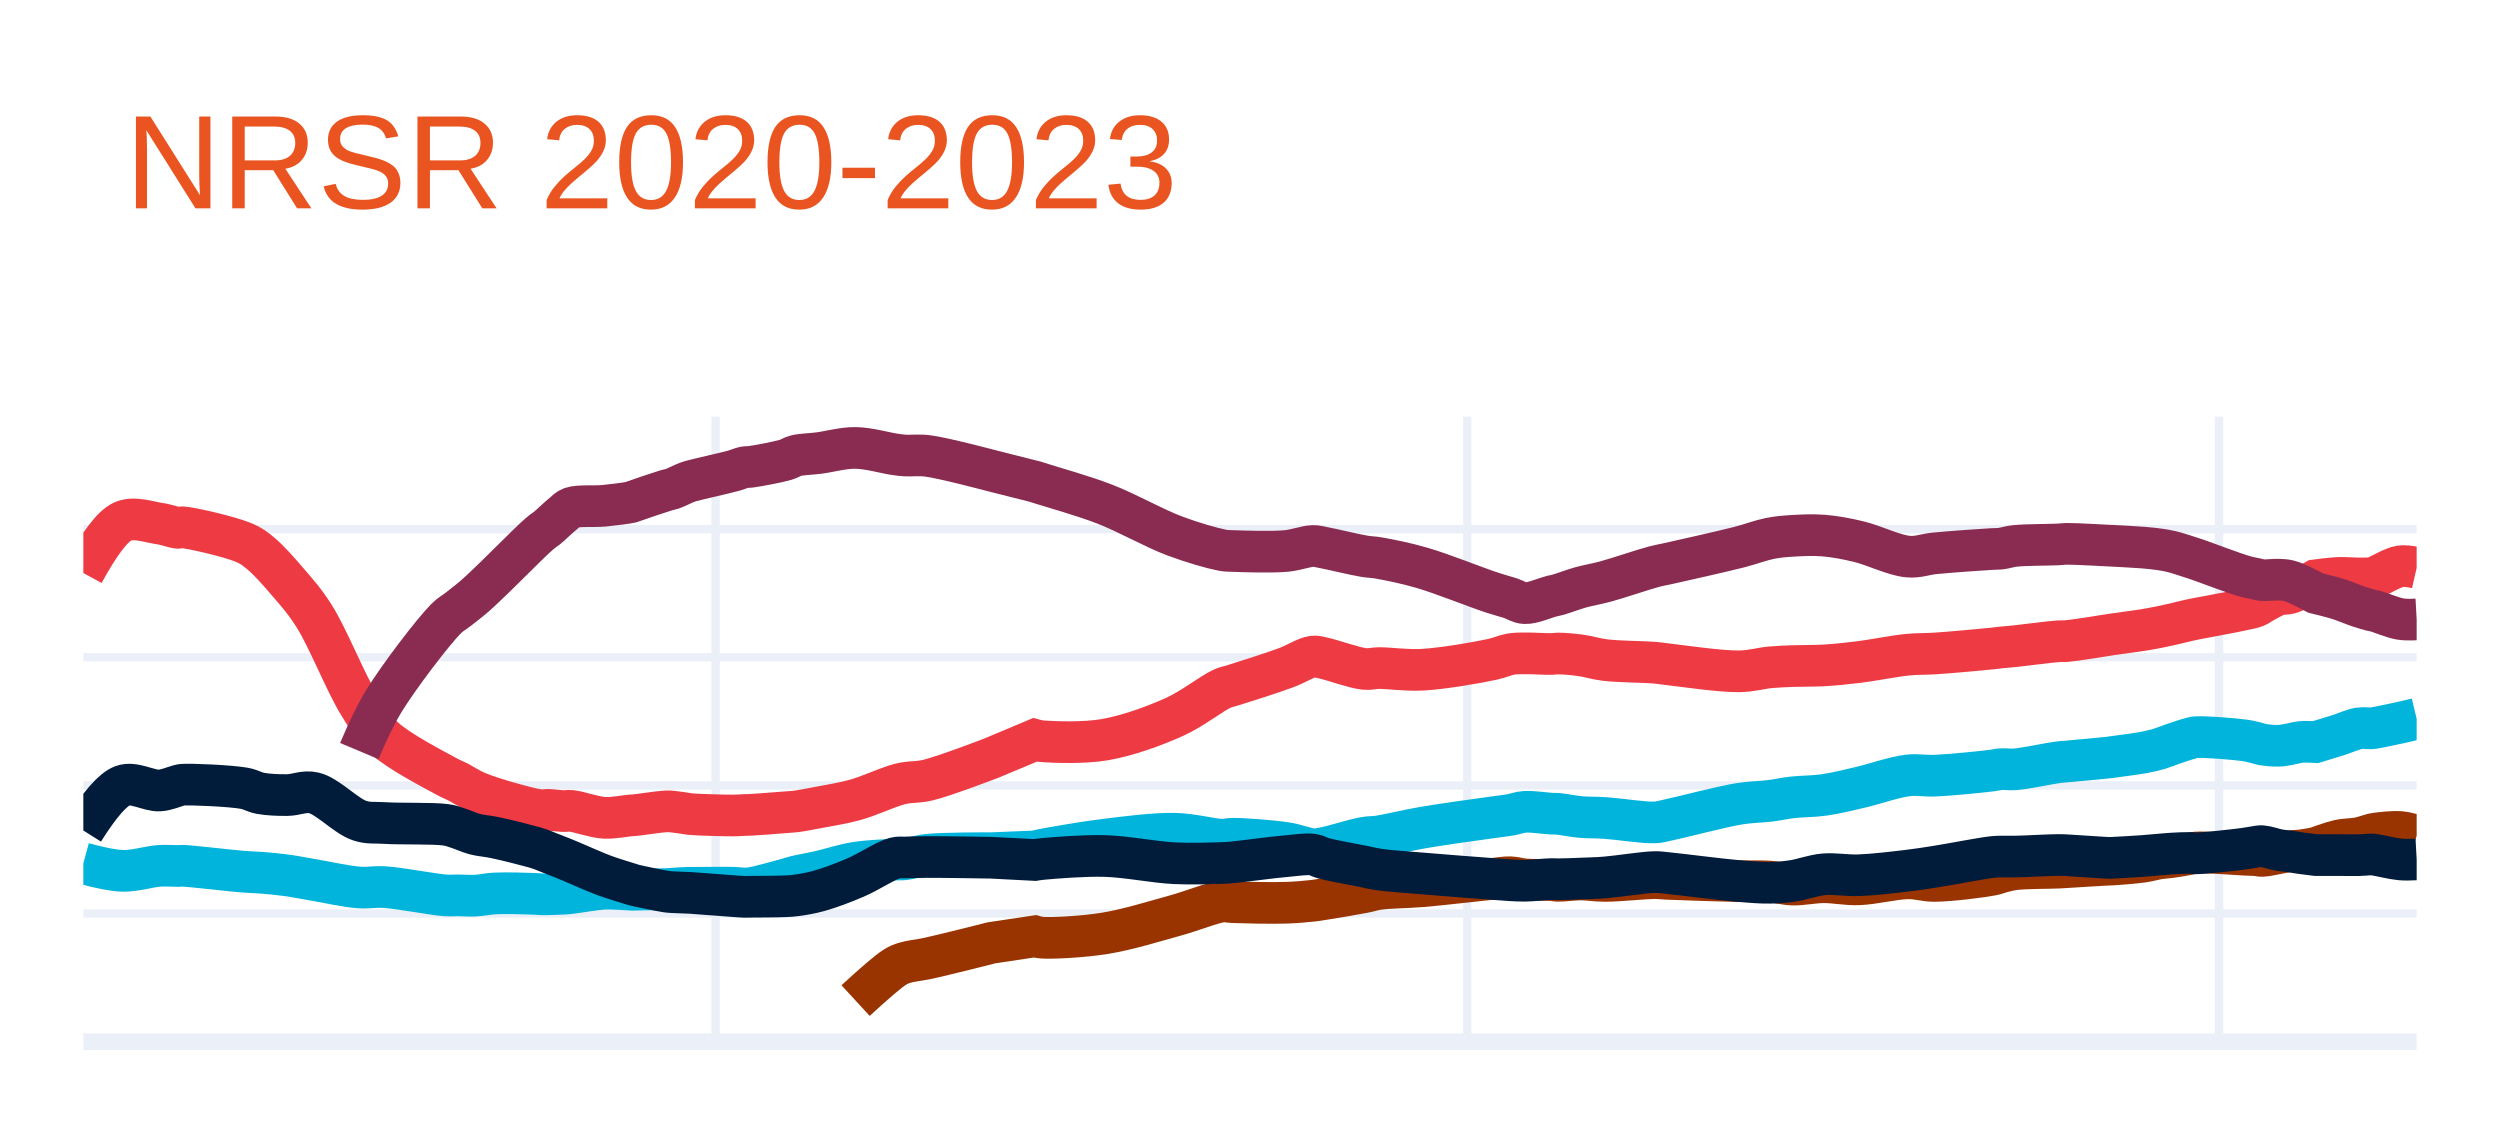
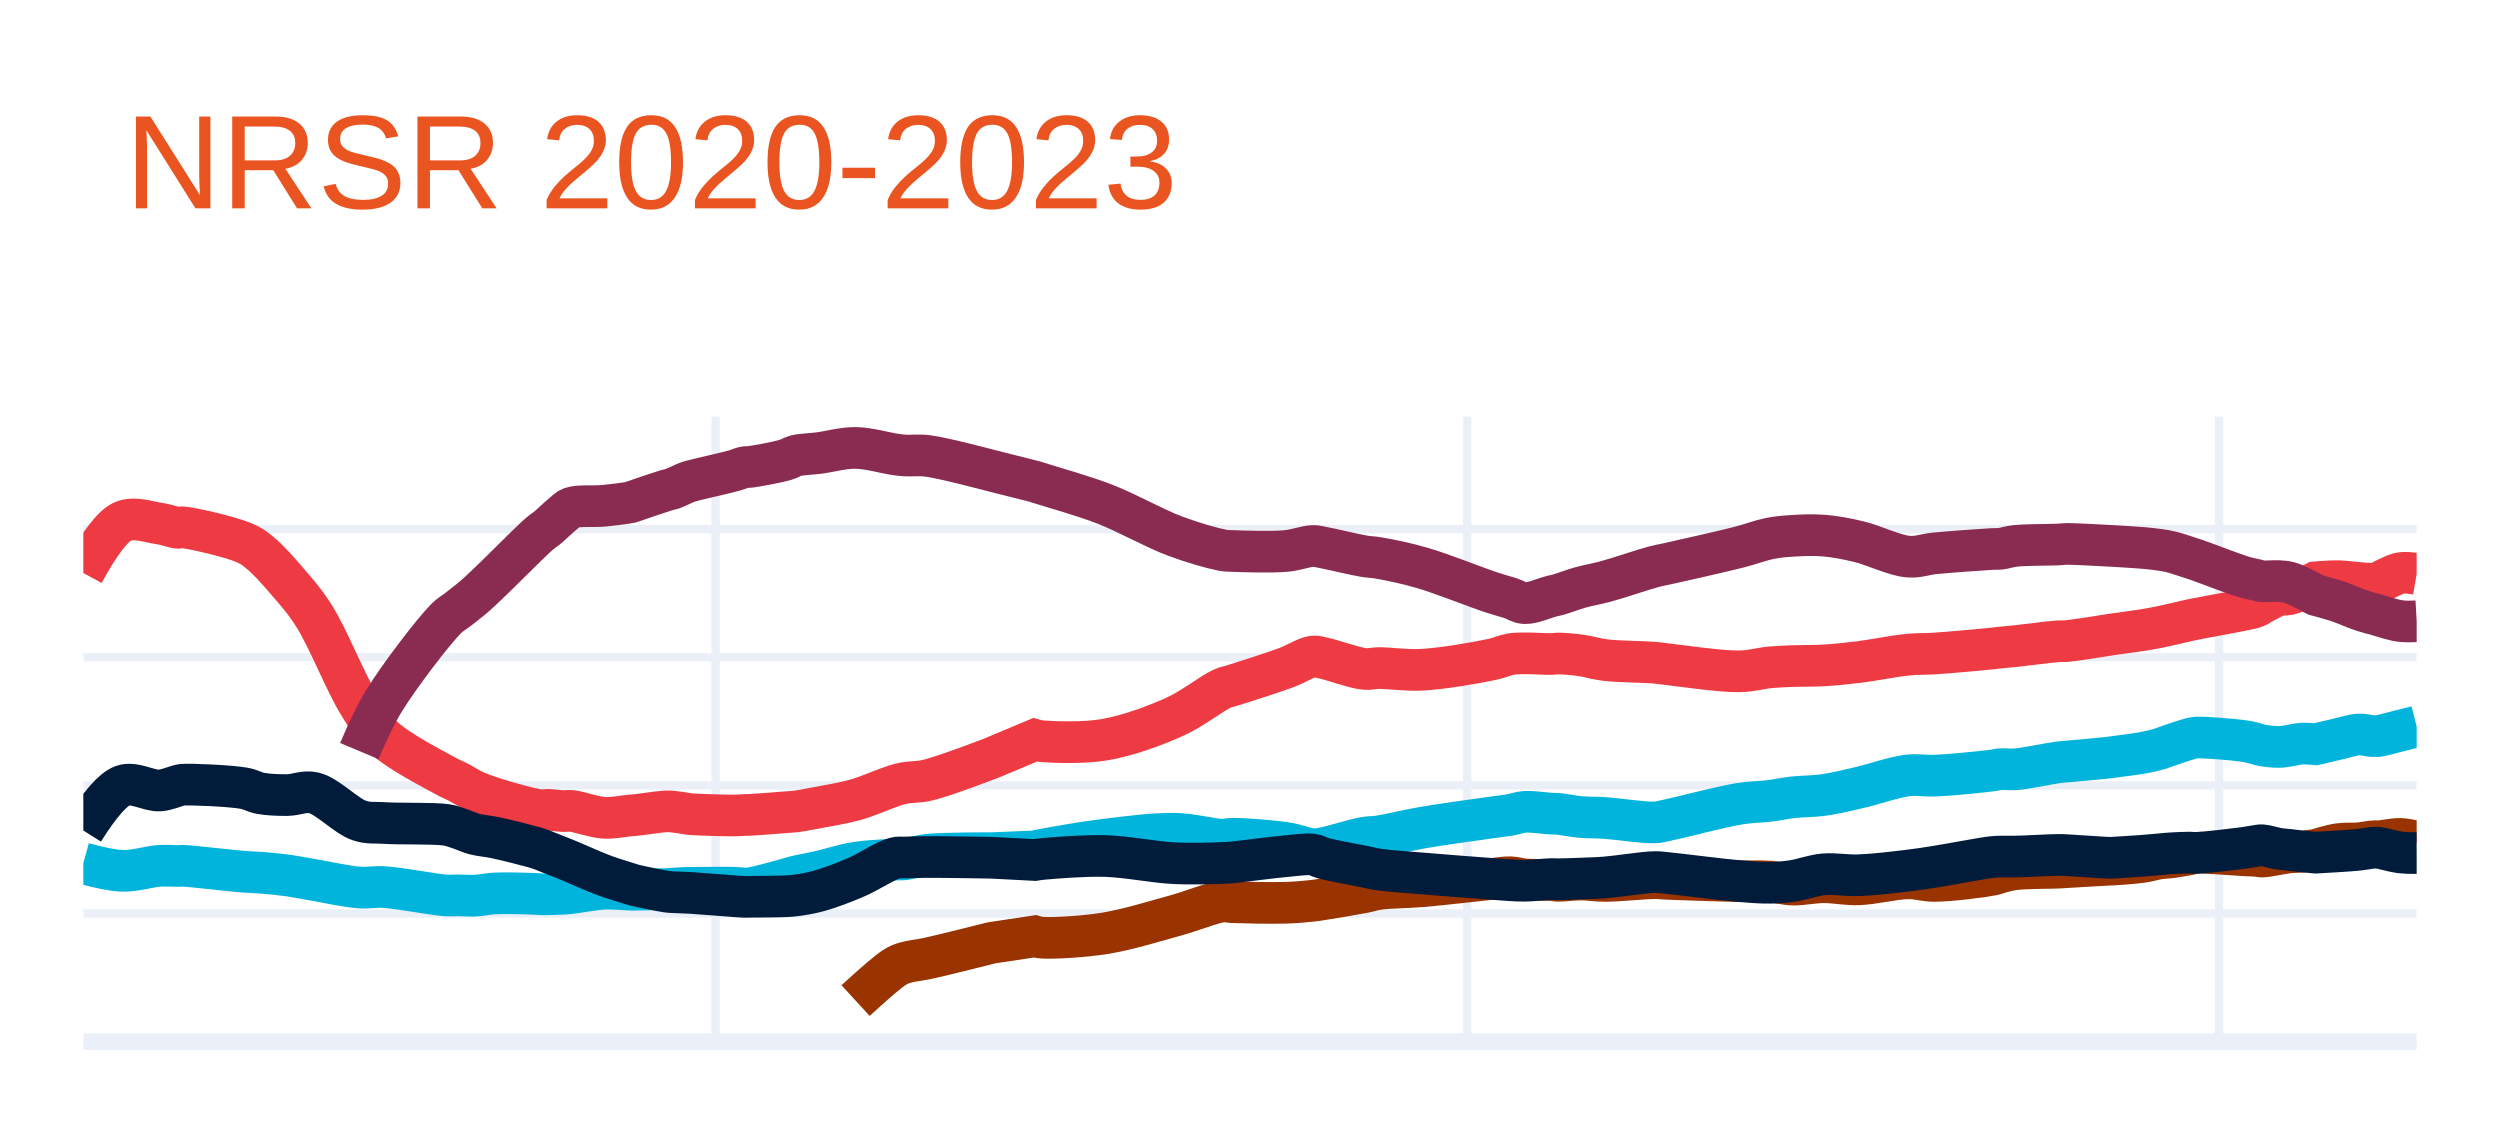
<svg xmlns="http://www.w3.org/2000/svg" class="main-svg" width="300" height="135" style="" viewBox="0 0 300 135">
  <rect x="0" y="0" width="300" height="135" style="fill: rgb(255, 255, 255); fill-opacity: 1;" />
-   <defs id="defs-43dea7">
+   <defs id="defs-57168c">
    <g class="clips">
-       <clipPath id="clip43dea7xyplot" class="plotclip">
+       <clipPath id="clip57168cxyplot" class="plotclip">
        <rect width="280" height="75" />
      </clipPath>
-       <clipPath class="axesclip" id="clip43dea7x">
+       <clipPath class="axesclip" id="clip57168cx">
        <rect x="10" y="0" width="280" height="135" />
      </clipPath>
-       <clipPath class="axesclip" id="clip43dea7y">
+       <clipPath class="axesclip" id="clip57168cy">
        <rect x="0" y="50" width="300" height="75" />
      </clipPath>
-       <clipPath class="axesclip" id="clip43dea7xy">
+       <clipPath class="axesclip" id="clip57168cxy">
        <rect x="10" y="50" width="280" height="75" />
      </clipPath>
    </g>
    <g class="gradients" />
    <g class="patterns" />
  </defs>
  <g class="bglayer" />
  <g class="layer-below">
    <g class="imagelayer" />
    <g class="shapelayer" />
  </g>
  <g class="cartesianlayer">
    <g class="subplot xy">
      <g class="layer-subplot">
        <g class="shapelayer" />
        <g class="imagelayer" />
      </g>
      <g class="gridlayer">
        <g class="x">
          <path class="xgrid crisp" transform="translate(85.87,0)" d="M0,50v75" style="stroke: rgb(235, 240, 248); stroke-opacity: 1; stroke-width: 1px;" />
          <path class="xgrid crisp" transform="translate(176.07,0)" d="M0,50v75" style="stroke: rgb(235, 240, 248); stroke-opacity: 1; stroke-width: 1px;" />
          <path class="xgrid crisp" transform="translate(266.28,0)" d="M0,50v75" style="stroke: rgb(235, 240, 248); stroke-opacity: 1; stroke-width: 1px;" />
        </g>
        <g class="y">
          <path class="ygrid crisp" transform="translate(0,109.62)" d="M10,0h280" style="stroke: rgb(235, 240, 248); stroke-opacity: 1; stroke-width: 1px;" />
          <path class="ygrid crisp" transform="translate(0,94.25)" d="M10,0h280" style="stroke: rgb(235, 240, 248); stroke-opacity: 1; stroke-width: 1px;" />
          <path class="ygrid crisp" transform="translate(0,78.87)" d="M10,0h280" style="stroke: rgb(235, 240, 248); stroke-opacity: 1; stroke-width: 1px;" />
          <path class="ygrid crisp" transform="translate(0,63.5)" d="M10,0h280" style="stroke: rgb(235, 240, 248); stroke-opacity: 1; stroke-width: 1px;" />
        </g>
      </g>
      <g class="zerolinelayer">
        <path class="yzl zl crisp" transform="translate(0,125)" d="M10,0h280" style="stroke: rgb(235, 240, 248); stroke-opacity: 1; stroke-width: 2px;" />
      </g>
      <path class="xlines-below" />
      <path class="ylines-below" />
      <g class="overlines-below" />
      <g class="xaxislayer-below" />
      <g class="yaxislayer-below" />
      <g class="overaxes-below" />
-       <g class="plot" transform="translate(10,50)" clip-path="url(#clip43dea7xyplot)">
+       <g class="plot" transform="translate(10,50)" clip-path="url(#clip57168cxyplot)">
        <g class="scatterlayer mlayer">
-           <g class="trace scatter tracedec90c" style="stroke-miterlimit: 2; opacity: 1;">
+           <g class="trace scatter trace7a94ce" style="stroke-miterlimit: 2; opacity: 1;">
            <g class="fills" />
            <g class="errorbars" />
            <g class="lines">
-               <path class="js-line" d="M0,18.76Q2.91,13.42 4.7,12.59C6.05,11.96 7.92,12.66 9.14,12.83C10.02,12.95 10.89,13.32 11.37,13.34C11.59,13.35 11.6,13.26 11.86,13.27C12.87,13.32 17.63,14.41 19.28,15.12C20.19,15.51 20.55,15.8 21.25,16.38C22.24,17.19 23.43,18.55 24.47,19.76C25.57,21.04 26.56,22.13 27.68,23.9C29.38,26.58 31.47,31.95 33.12,34.59C34.18,36.29 34.72,37.29 36.08,38.54C37.89,40.2 41.96,42.28 43.5,43.13C44.17,43.5 44.45,43.58 44.98,43.85C45.59,44.17 46.24,44.61 46.95,44.93C47.72,45.28 48.46,45.53 49.43,45.84C50.74,46.26 53.13,46.92 54.12,47.11C54.57,47.2 54.84,47.23 55.11,47.23C55.3,47.23 55.38,47.18 55.6,47.18C56.04,47.17 57.03,47.31 57.58,47.33C57.97,47.34 58.13,47.27 58.57,47.31C59.45,47.39 61.27,48.07 62.52,48.14C63.64,48.2 65.28,47.86 65.74,47.84C65.87,47.83 65.85,47.85 65.98,47.84C66.5,47.81 69.14,47.39 69.94,47.36C70.28,47.35 70.38,47.36 70.68,47.39C71.14,47.43 72.01,47.57 72.41,47.63C72.62,47.66 72.65,47.68 72.9,47.7C73.71,47.77 76.95,47.87 78.09,47.86C78.65,47.86 78.97,47.81 79.33,47.8C79.61,47.79 79.72,47.8 80.07,47.78C80.9,47.74 83.28,47.55 84.27,47.47C84.81,47.43 85.02,47.43 85.51,47.37C86.24,47.28 87.21,47.08 88.23,46.89C89.53,46.64 91.18,46.39 92.67,45.97C94.23,45.53 96.3,44.59 97.37,44.26C97.91,44.09 98.11,44.04 98.61,43.95C99.34,43.82 100.2,43.88 101.32,43.62C103.24,43.18 108.98,40.97 108.98,40.97C108.98,40.97 108.98,40.97 108.98,40.97C108.98,40.97 114.17,38.79 114.17,38.79C114.17,38.79 114.17,38.79 114.17,38.79C114.17,38.79 114.67,38.93 115.16,38.96C116.48,39.05 120.06,39.2 122.58,38.76C125.33,38.28 128.51,37.13 130.98,36.01C133.12,35.04 135.43,33.19 136.66,32.64C137.2,32.4 137.33,32.43 137.9,32.25C139.21,31.83 142.56,30.79 144.32,30.13C145.59,29.66 146.71,28.9 147.54,28.79C148.04,28.73 148.23,28.85 148.77,28.96C149.87,29.18 152.49,30.15 153.72,30.27C154.44,30.34 154.72,30.18 155.45,30.17C156.72,30.16 158.71,30.47 160.64,30.37C163.11,30.24 167.15,29.54 169.04,29.13C170.03,28.92 170.56,28.62 171.26,28.5C171.87,28.4 172.32,28.41 172.99,28.4C173.9,28.39 175.5,28.5 176.2,28.48C176.54,28.47 176.62,28.42 176.95,28.42C177.57,28.42 178.74,28.51 179.66,28.64C180.63,28.77 181.46,29.07 182.63,29.21C184.26,29.41 187.24,29.41 188.56,29.52C189.22,29.58 189.34,29.62 190.04,29.7C191.73,29.89 196.41,30.59 198.69,30.56C200.19,30.54 201.26,30.19 202.4,30.08C203.38,29.99 204.14,29.97 205.12,29.93C206.26,29.89 207.56,29.92 208.83,29.85C210.19,29.77 211.51,29.64 213.03,29.45C214.84,29.23 217.28,28.72 218.96,28.56C220.19,28.44 220.9,28.5 222.17,28.42C224.04,28.3 227.82,27.95 229.09,27.82C229.57,27.77 229.7,27.74 230.08,27.7C230.58,27.65 231.08,27.62 231.81,27.54C233.08,27.41 235.95,27.02 237,26.95C237.46,26.92 237.53,26.97 237.99,26.93C239.04,26.84 242.57,26.27 243.18,26.17C243.31,26.15 243.29,26.15 243.42,26.13C243.92,26.05 246.09,25.78 247.13,25.61C247.89,25.49 248.5,25.37 249.11,25.25C249.64,25.14 250.05,25.05 250.59,24.93C251.26,24.78 252.28,24.52 252.82,24.4C253.13,24.33 253.2,24.32 253.56,24.25C254.56,24.05 257.96,23.44 259.24,23.15C259.9,23 260.32,22.94 260.72,22.77C261.02,22.65 261.16,22.5 261.47,22.33C261.97,22.06 262.84,21.53 263.44,21.35C263.89,21.22 264.26,21.31 264.68,21.2C265.16,21.07 265.65,20.83 266.16,20.59C266.72,20.32 267.89,19.63 267.89,19.63C267.89,19.63 267.89,19.63 267.89,19.63C267.89,19.63 269.72,19.38 270.61,19.35C271.45,19.32 272.36,19.41 273.08,19.41C273.64,19.41 274.2,19.42 274.56,19.37C274.77,19.34 274.83,19.31 275.06,19.23C275.64,19.03 277.12,18.1 278.02,17.96Q278.73,17.85 280,18.14" style="vector-effect: non-scaling-stroke; fill: none; stroke: rgb(238, 58, 67); stroke-opacity: 1; stroke-width: 5px; opacity: 1;" />
+               <path class="js-line" d="M0,18.76Q2.91,13.42 4.7,12.59C6.05,11.96 7.92,12.66 9.14,12.83C10.02,12.95 10.89,13.32 11.37,13.34C11.59,13.35 11.6,13.26 11.86,13.27C12.87,13.32 17.63,14.41 19.28,15.12C20.19,15.51 20.55,15.8 21.25,16.38C22.24,17.19 23.43,18.55 24.47,19.76C25.57,21.04 26.56,22.13 27.68,23.9C29.38,26.58 31.47,31.95 33.12,34.59C34.18,36.29 34.72,37.29 36.08,38.54C37.89,40.2 41.96,42.28 43.5,43.13C44.17,43.5 44.45,43.58 44.98,43.85C45.59,44.17 46.24,44.61 46.95,44.93C47.72,45.28 48.46,45.53 49.43,45.84C50.74,46.26 53.13,46.92 54.12,47.11C54.57,47.2 54.84,47.23 55.11,47.23C55.3,47.23 55.38,47.18 55.6,47.18C56.04,47.17 57.03,47.31 57.58,47.33C57.97,47.34 58.13,47.27 58.57,47.31C59.45,47.39 61.27,48.07 62.52,48.14C63.64,48.2 65.28,47.86 65.74,47.84C65.87,47.83 65.85,47.85 65.98,47.84C66.5,47.81 69.14,47.39 69.94,47.36C70.28,47.35 70.38,47.36 70.68,47.39C71.14,47.43 72.01,47.57 72.41,47.63C72.62,47.66 72.65,47.68 72.9,47.7C73.71,47.77 76.95,47.87 78.09,47.86C78.65,47.86 78.97,47.81 79.33,47.8C79.61,47.79 79.72,47.8 80.07,47.78C80.9,47.74 83.28,47.55 84.27,47.47C84.81,47.43 85.02,47.43 85.51,47.37C86.24,47.28 87.21,47.08 88.23,46.89C89.53,46.64 91.18,46.39 92.67,45.97C94.23,45.53 96.3,44.59 97.37,44.26C97.91,44.09 98.11,44.04 98.61,43.95C99.34,43.82 100.2,43.88 101.32,43.62C103.24,43.18 108.98,40.97 108.98,40.97C108.98,40.97 108.98,40.97 108.98,40.97C108.98,40.97 114.17,38.79 114.17,38.79C114.17,38.79 114.17,38.79 114.17,38.79C114.17,38.79 114.67,38.93 115.16,38.96C116.48,39.05 120.06,39.2 122.58,38.76C125.33,38.28 128.51,37.13 130.98,36.01C133.12,35.04 135.43,33.19 136.66,32.64C137.2,32.4 137.33,32.43 137.9,32.25C139.21,31.83 142.56,30.79 144.32,30.13C145.59,29.66 146.71,28.9 147.54,28.79C148.04,28.73 148.23,28.85 148.77,28.96C149.87,29.18 152.49,30.15 153.72,30.27C154.44,30.34 154.72,30.18 155.45,30.17C156.72,30.16 158.71,30.47 160.64,30.37C163.11,30.24 167.15,29.54 169.04,29.13C170.03,28.92 170.56,28.62 171.26,28.5C171.87,28.4 172.32,28.41 172.99,28.4C173.9,28.39 175.5,28.5 176.2,28.48C176.54,28.47 176.62,28.42 176.95,28.42C177.57,28.42 178.74,28.51 179.66,28.64C180.63,28.77 181.46,29.07 182.63,29.21C184.26,29.41 187.24,29.41 188.56,29.52C189.22,29.58 189.34,29.62 190.04,29.7C191.73,29.89 196.41,30.59 198.69,30.56C200.19,30.54 201.26,30.19 202.4,30.08C203.38,29.99 204.14,29.97 205.12,29.93C206.26,29.89 207.56,29.92 208.83,29.85C210.19,29.77 211.51,29.64 213.03,29.45C214.84,29.23 217.28,28.72 218.96,28.56C220.19,28.44 220.9,28.5 222.17,28.42C224.04,28.3 227.82,27.95 229.09,27.82C229.57,27.77 229.7,27.74 230.08,27.7C230.58,27.65 231.08,27.62 231.81,27.54C233.08,27.41 235.95,27.02 237,26.95C237.46,26.92 237.53,26.97 237.99,26.93C239.04,26.84 242.57,26.27 243.18,26.17C243.31,26.15 243.29,26.15 243.42,26.13C243.92,26.05 246.09,25.78 247.13,25.61C247.89,25.49 248.5,25.37 249.11,25.25C249.64,25.14 250.05,25.05 250.59,24.93C251.26,24.78 252.28,24.53 252.82,24.41C253.13,24.34 253.2,24.33 253.56,24.26C254.56,24.06 257.96,23.46 259.24,23.18C259.9,23.04 260.32,22.97 260.72,22.81C261.02,22.69 261.16,22.54 261.47,22.38C261.97,22.12 262.85,21.61 263.44,21.44C263.89,21.31 264.26,21.41 264.68,21.31C265.16,21.2 265.65,20.97 266.16,20.75C266.72,20.5 267.89,19.87 267.89,19.87C267.89,19.87 267.89,19.87 267.89,19.87C267.89,19.87 269.73,19.72 270.61,19.74C271.45,19.76 272.36,19.91 273.08,19.96C273.64,20 274.2,20.06 274.56,20.05C274.77,20.04 274.92,20.01 275.06,19.99C275.15,19.98 275.18,19.99 275.3,19.95C275.72,19.83 277.17,18.94 278.02,18.78Q278.72,18.65 280,18.87" style="vector-effect: non-scaling-stroke; fill: none; stroke: rgb(238, 58, 67); stroke-opacity: 1; stroke-width: 5px; opacity: 1;" />
            </g>
            <g class="points" />
            <g class="text" />
          </g>
-           <g class="trace scatter trace32f97a" style="stroke-miterlimit: 2; opacity: 1;">
+           <g class="trace scatter trace6e562c" style="stroke-miterlimit: 2; opacity: 1;">
            <g class="fills" />
            <g class="errorbars" />
            <g class="lines">
-               <path class="js-line" d="M33.12,40.13Q34.74,36.28 36.08,34.1C37.9,31.14 41.9,25.9 43.5,24.27C44.13,23.64 44.45,23.54 44.98,23.12C45.59,22.64 46.27,22.13 46.95,21.54C47.74,20.85 48.48,20.12 49.43,19.21C50.75,17.94 53.13,15.53 54.12,14.61C54.56,14.2 54.83,13.97 55.11,13.75C55.3,13.6 55.39,13.57 55.6,13.4C56.05,13.04 57.02,12.09 57.58,11.64C57.96,11.34 58.1,11.1 58.57,10.93C59.42,10.63 61.27,10.81 62.52,10.69C63.65,10.58 65.28,10.37 65.74,10.26C65.87,10.23 65.85,10.22 65.98,10.17C66.5,9.98 69.14,9.08 69.94,8.84C70.28,8.74 70.39,8.75 70.68,8.65C71.14,8.49 72.01,8.04 72.41,7.89C72.62,7.81 72.65,7.8 72.9,7.73C73.71,7.5 76.96,6.79 78.09,6.47C78.65,6.31 78.97,6.14 79.33,6.07C79.6,6.02 79.72,6.07 80.07,6.02C80.9,5.91 83.29,5.47 84.27,5.18C84.82,5.02 85.01,4.81 85.51,4.68C86.23,4.5 87.21,4.5 88.23,4.37C89.53,4.21 91.17,3.73 92.67,3.75C94.22,3.77 96.31,4.37 97.37,4.52C97.91,4.6 98.12,4.63 98.61,4.66C99.34,4.71 100.2,4.57 101.32,4.71C103.23,4.95 108.98,6.48 108.98,6.48C108.98,6.48 108.98,6.48 108.98,6.48C108.98,6.48 114.17,7.79 114.17,7.79C114.17,7.79 114.17,7.79 114.17,7.79C114.17,7.79 114.68,7.95 115.16,8.1C116.48,8.52 120.06,9.52 122.58,10.5C125.32,11.56 128.42,13.36 130.98,14.32C133.03,15.09 135.45,15.79 136.66,16.02C137.22,16.12 137.33,16.1 137.9,16.12C139.21,16.17 142.55,16.28 144.32,16.12C145.58,16 146.72,15.54 147.54,15.52C148.05,15.51 148.22,15.6 148.77,15.7C149.87,15.9 152.49,16.55 153.72,16.75C154.44,16.87 154.72,16.83 155.45,16.96C156.72,17.18 158.72,17.58 160.64,18.14C163.12,18.86 167.13,20.49 169.04,21.11C170.01,21.43 170.57,21.56 171.26,21.78C171.87,21.98 172.32,22.35 172.99,22.38C173.89,22.42 175.5,21.71 176.2,21.54C176.54,21.46 176.63,21.46 176.95,21.37C177.58,21.2 178.73,20.75 179.66,20.49C180.62,20.22 181.48,20.1 182.63,19.79C184.27,19.35 187.24,18.32 188.56,17.98C189.21,17.81 189.34,17.82 190.04,17.66C191.73,17.28 196.41,16.24 198.69,15.66C200.19,15.27 201.25,14.84 202.4,14.61C203.37,14.42 204.14,14.36 205.12,14.3C206.26,14.23 207.56,14.17 208.83,14.27C210.19,14.38 211.52,14.63 213.03,14.99C214.85,15.42 217.27,16.64 218.96,16.79C220.18,16.9 220.9,16.53 222.17,16.4C224.04,16.22 227.82,15.95 229.09,15.88C229.57,15.85 229.71,15.88 230.08,15.84C230.58,15.78 231.07,15.59 231.81,15.51C233.07,15.37 235.95,15.39 237,15.33C237.46,15.31 237.53,15.27 237.99,15.26C239.04,15.25 242.57,15.45 243.18,15.48C243.31,15.49 243.29,15.48 243.42,15.49C243.92,15.52 246.09,15.62 247.13,15.71C247.89,15.77 248.5,15.83 249.11,15.92C249.64,16 250.05,16.06 250.59,16.19C251.26,16.35 252.28,16.7 252.82,16.87C253.13,16.97 253.2,16.99 253.56,17.11C254.57,17.45 257.95,18.75 259.24,19.12C259.89,19.31 260.31,19.37 260.72,19.46C261.01,19.52 261.16,19.59 261.47,19.62C261.97,19.66 262.86,19.54 263.44,19.56C263.9,19.58 264.26,19.59 264.68,19.7C265.16,19.82 265.65,20.06 266.16,20.29C266.72,20.54 267.89,21.17 267.89,21.17C267.89,21.17 267.89,21.17 267.89,21.17C267.89,21.17 269.73,21.61 270.61,21.89C271.46,22.16 272.36,22.56 273.08,22.8C273.63,22.98 274.2,23.15 274.56,23.24C274.77,23.29 274.83,23.28 275.06,23.34C275.64,23.49 277.12,24.13 278.02,24.28Q278.74,24.4 280,24.33" style="vector-effect: non-scaling-stroke; fill: none; stroke: rgb(138, 44, 81); stroke-opacity: 1; stroke-width: 5px; opacity: 1;" />
+               <path class="js-line" d="M33.12,40.13Q34.74,36.28 36.08,34.1C37.9,31.14 41.9,25.9 43.5,24.27C44.13,23.64 44.45,23.54 44.98,23.12C45.59,22.64 46.27,22.13 46.95,21.54C47.74,20.85 48.48,20.12 49.43,19.21C50.75,17.94 53.13,15.53 54.12,14.61C54.56,14.2 54.83,13.97 55.11,13.75C55.3,13.6 55.39,13.57 55.6,13.4C56.05,13.04 57.02,12.09 57.58,11.64C57.96,11.34 58.1,11.1 58.57,10.93C59.42,10.63 61.27,10.81 62.52,10.69C63.65,10.58 65.28,10.37 65.74,10.26C65.87,10.23 65.85,10.22 65.98,10.17C66.5,9.98 69.14,9.08 69.94,8.84C70.28,8.74 70.39,8.75 70.68,8.65C71.14,8.49 72.01,8.04 72.41,7.89C72.62,7.81 72.65,7.8 72.9,7.73C73.71,7.5 76.96,6.79 78.09,6.47C78.65,6.31 78.97,6.14 79.33,6.07C79.6,6.02 79.72,6.07 80.07,6.02C80.9,5.91 83.29,5.47 84.27,5.18C84.82,5.02 85.01,4.81 85.51,4.68C86.23,4.5 87.21,4.5 88.23,4.37C89.53,4.21 91.17,3.73 92.67,3.75C94.22,3.77 96.31,4.37 97.37,4.52C97.91,4.6 98.12,4.63 98.61,4.66C99.34,4.71 100.2,4.57 101.32,4.71C103.23,4.95 108.98,6.48 108.98,6.48C108.98,6.48 108.98,6.48 108.98,6.48C108.98,6.48 114.17,7.79 114.17,7.79C114.17,7.79 114.17,7.79 114.17,7.79C114.17,7.79 114.68,7.95 115.16,8.1C116.48,8.52 120.06,9.52 122.58,10.5C125.32,11.56 128.42,13.36 130.98,14.32C133.03,15.09 135.45,15.79 136.66,16.02C137.22,16.12 137.33,16.1 137.9,16.12C139.21,16.17 142.55,16.28 144.32,16.12C145.58,16 146.72,15.54 147.54,15.52C148.05,15.51 148.22,15.6 148.77,15.7C149.87,15.9 152.49,16.55 153.72,16.75C154.44,16.87 154.72,16.83 155.45,16.96C156.72,17.18 158.72,17.58 160.64,18.14C163.12,18.86 167.13,20.49 169.04,21.11C170.01,21.43 170.57,21.56 171.26,21.78C171.87,21.98 172.32,22.35 172.99,22.38C173.89,22.42 175.5,21.71 176.2,21.54C176.54,21.46 176.63,21.46 176.95,21.37C177.58,21.2 178.73,20.75 179.66,20.49C180.62,20.22 181.48,20.1 182.63,19.79C184.27,19.35 187.24,18.32 188.56,17.98C189.21,17.81 189.34,17.82 190.04,17.66C191.73,17.28 196.41,16.24 198.69,15.66C200.19,15.27 201.25,14.84 202.4,14.61C203.37,14.42 204.14,14.36 205.12,14.3C206.26,14.23 207.56,14.17 208.83,14.27C210.19,14.38 211.52,14.63 213.03,14.99C214.85,15.42 217.27,16.64 218.96,16.79C220.18,16.9 220.9,16.53 222.17,16.4C224.04,16.22 227.82,15.95 229.09,15.88C229.57,15.85 229.71,15.89 230.08,15.85C230.58,15.79 231.07,15.59 231.81,15.51C233.07,15.37 235.95,15.39 237,15.34C237.46,15.32 237.53,15.28 237.99,15.27C239.04,15.26 242.57,15.47 243.18,15.5C243.31,15.51 243.29,15.5 243.42,15.51C243.92,15.54 246.09,15.66 247.13,15.75C247.89,15.82 248.5,15.88 249.11,15.97C249.64,16.05 250.05,16.11 250.59,16.24C251.26,16.41 252.28,16.77 252.82,16.94C253.13,17.04 253.2,17.06 253.56,17.18C254.57,17.52 257.95,18.85 259.24,19.23C259.89,19.42 260.31,19.48 260.72,19.58C261.01,19.65 261.16,19.72 261.47,19.75C261.97,19.8 262.86,19.7 263.44,19.73C263.9,19.76 264.26,19.78 264.68,19.89C265.16,20.02 265.65,20.26 266.16,20.5C266.72,20.76 267.89,21.4 267.89,21.4C267.89,21.4 267.89,21.4 267.89,21.4C267.89,21.4 269.73,21.89 270.61,22.19C271.46,22.48 272.36,22.9 273.08,23.15C273.63,23.34 274.2,23.51 274.56,23.61C274.77,23.67 274.92,23.69 275.06,23.73C275.16,23.76 275.18,23.77 275.3,23.81C275.71,23.93 277.18,24.41 278.02,24.52Q278.73,24.62 280,24.55" style="vector-effect: non-scaling-stroke; fill: none; stroke: rgb(138, 44, 81); stroke-opacity: 1; stroke-width: 5px; opacity: 1;" />
            </g>
            <g class="points" />
            <g class="text" />
          </g>
-           <g class="trace scatter trace31534f" style="stroke-miterlimit: 2; opacity: 1;">
+           <g class="trace scatter tracedaab90" style="stroke-miterlimit: 2; opacity: 1;">
            <g class="fills" />
            <g class="errorbars" />
            <g class="lines">
-               <path class="js-line" d="M0,53.6Q3.15,54.46 4.7,54.5C6.2,54.54 7.91,53.98 9.14,53.9C10.01,53.85 10.9,53.93 11.37,53.92C11.59,53.91 11.6,53.89 11.86,53.89C12.87,53.91 17.6,54.48 19.28,54.61C20.15,54.68 20.51,54.66 21.25,54.72C22.19,54.79 23.4,54.9 24.47,55.05C25.54,55.2 26.47,55.4 27.68,55.6C29.26,55.87 31.58,56.39 33.12,56.5C34.25,56.58 34.87,56.38 36.08,56.45C38,56.56 41.97,57.35 43.5,57.45C44.18,57.49 44.45,57.44 44.98,57.44C45.59,57.44 46.26,57.51 46.95,57.48C47.73,57.45 48.47,57.26 49.43,57.21C50.74,57.15 53.14,57.22 54.12,57.26C54.57,57.28 54.84,57.31 55.11,57.32C55.3,57.33 55.38,57.32 55.6,57.32C56.04,57.31 57.03,57.28 57.58,57.25C57.97,57.23 58.13,57.21 58.57,57.16C59.45,57.06 61.27,56.71 62.52,56.65C63.65,56.6 65.28,56.76 65.74,56.77C65.87,56.77 65.85,56.77 65.98,56.77C66.5,56.76 69.14,56.72 69.94,56.69C70.28,56.67 70.38,56.66 70.68,56.64C71.14,56.61 72.01,56.55 72.41,56.54C72.62,56.53 72.65,56.54 72.9,56.54C73.71,56.54 76.95,56.49 78.09,56.53C78.65,56.55 78.97,56.61 79.33,56.61C79.61,56.61 79.73,56.63 80.07,56.58C80.9,56.46 83.29,55.8 84.27,55.53C84.81,55.38 85.01,55.29 85.51,55.17C86.24,54.99 87.22,54.84 88.23,54.61C89.53,54.32 91.16,53.77 92.67,53.53C94.2,53.28 96.31,53.21 97.37,53.15C97.92,53.12 98.12,53.17 98.61,53.11C99.34,53.03 100.18,52.7 101.32,52.57C103.22,52.36 108.98,52.38 108.98,52.38C108.98,52.38 108.98,52.38 108.98,52.38C108.98,52.38 114.17,52.17 114.17,52.17C114.17,52.17 114.17,52.17 114.17,52.17C114.17,52.17 114.67,52.04 115.16,51.95C116.48,51.7 120.02,51.07 122.58,50.76C125.29,50.43 128.46,50 130.98,50.05C133.06,50.09 135.45,50.75 136.66,50.77C137.22,50.78 137.33,50.65 137.9,50.65C139.21,50.64 142.55,50.89 144.32,51.16C145.59,51.35 146.72,51.85 147.54,51.9C148.04,51.93 148.23,51.87 148.77,51.78C149.87,51.59 152.49,50.74 153.72,50.53C154.44,50.4 154.72,50.47 155.45,50.36C156.72,50.17 158.7,49.67 160.64,49.33C163.1,48.9 167.14,48.36 169.04,48.09C170.02,47.95 170.57,47.9 171.26,47.78C171.87,47.67 172.32,47.47 172.99,47.42C173.89,47.36 175.5,47.61 176.2,47.64C176.54,47.66 176.62,47.63 176.95,47.66C177.57,47.71 178.73,47.96 179.66,48.04C180.63,48.13 181.47,48.08 182.63,48.16C184.27,48.27 187.25,48.75 188.56,48.69C189.22,48.66 189.34,48.57 190.04,48.43C191.73,48.09 196.4,46.83 198.69,46.46C200.18,46.22 201.26,46.24 202.4,46.1C203.38,45.98 204.14,45.79 205.12,45.68C206.26,45.55 207.56,45.58 208.83,45.4C210.19,45.21 211.51,44.88 213.03,44.53C214.84,44.12 217.27,43.25 218.96,43.05C220.18,42.91 220.9,43.13 222.17,43.08C224.04,43.01 227.83,42.62 229.09,42.46C229.57,42.4 229.7,42.33 230.08,42.3C230.58,42.26 231.08,42.37 231.81,42.32C233.08,42.22 235.95,41.6 237,41.47C237.46,41.41 237.53,41.42 237.99,41.38C239.04,41.28 242.57,40.97 243.18,40.89C243.31,40.87 243.29,40.87 243.42,40.85C243.92,40.77 246.09,40.51 247.13,40.32C247.9,40.18 248.5,40.04 249.11,39.86C249.64,39.7 250.04,39.52 250.59,39.33C251.26,39.1 252.27,38.75 252.82,38.61C253.13,38.53 253.2,38.48 253.56,38.46C254.56,38.39 257.96,38.66 259.24,38.83C259.9,38.92 260.31,39.03 260.72,39.13C261.01,39.2 261.16,39.28 261.47,39.34C261.97,39.43 262.86,39.51 263.44,39.49C263.9,39.48 264.25,39.39 264.68,39.32C265.15,39.24 265.64,39.08 266.16,39.03C266.71,38.98 267.89,39.05 267.89,39.05C267.89,39.05 267.89,39.05 267.89,39.05C267.89,39.05 269.73,38.49 270.61,38.21C271.45,37.94 272.35,37.52 273.08,37.4C273.63,37.31 274.2,37.43 274.56,37.4C274.77,37.39 274.82,37.37 275.06,37.33C275.64,37.23 277.13,36.91 278.02,36.72Q278.75,36.56 280,36.26" style="vector-effect: non-scaling-stroke; fill: none; stroke: rgb(0, 180, 219); stroke-opacity: 1; stroke-width: 5px; opacity: 1;" />
+               <path class="js-line" d="M0,53.6Q3.15,54.46 4.7,54.5C6.2,54.54 7.91,53.98 9.14,53.9C10.01,53.85 10.9,53.93 11.37,53.92C11.59,53.91 11.6,53.89 11.86,53.89C12.87,53.91 17.6,54.48 19.28,54.61C20.15,54.68 20.51,54.66 21.25,54.72C22.19,54.79 23.4,54.9 24.47,55.05C25.54,55.2 26.47,55.4 27.68,55.6C29.26,55.87 31.58,56.39 33.12,56.5C34.25,56.58 34.87,56.38 36.08,56.45C38,56.56 41.97,57.35 43.5,57.45C44.18,57.49 44.45,57.44 44.98,57.44C45.59,57.44 46.26,57.51 46.95,57.48C47.73,57.45 48.47,57.26 49.43,57.21C50.74,57.15 53.14,57.22 54.12,57.26C54.57,57.28 54.84,57.31 55.11,57.32C55.3,57.33 55.38,57.32 55.6,57.32C56.04,57.31 57.03,57.28 57.58,57.25C57.97,57.23 58.13,57.21 58.57,57.16C59.45,57.06 61.27,56.71 62.52,56.65C63.65,56.6 65.28,56.76 65.74,56.77C65.87,56.77 65.85,56.77 65.98,56.77C66.5,56.76 69.14,56.72 69.94,56.69C70.28,56.67 70.38,56.66 70.68,56.64C71.14,56.61 72.01,56.55 72.41,56.54C72.62,56.53 72.65,56.54 72.9,56.54C73.71,56.54 76.95,56.49 78.09,56.53C78.65,56.55 78.97,56.61 79.33,56.61C79.61,56.61 79.73,56.63 80.07,56.58C80.9,56.46 83.29,55.8 84.27,55.53C84.81,55.38 85.01,55.29 85.51,55.17C86.24,54.99 87.22,54.84 88.23,54.61C89.53,54.32 91.16,53.77 92.67,53.53C94.2,53.28 96.31,53.21 97.37,53.15C97.92,53.12 98.12,53.17 98.61,53.11C99.34,53.03 100.18,52.7 101.32,52.57C103.22,52.36 108.98,52.38 108.98,52.38C108.98,52.38 108.98,52.38 108.98,52.38C108.98,52.38 114.17,52.17 114.17,52.17C114.17,52.17 114.17,52.17 114.17,52.17C114.17,52.17 114.67,52.04 115.16,51.95C116.48,51.7 120.02,51.07 122.58,50.76C125.29,50.43 128.46,50 130.98,50.05C133.06,50.09 135.45,50.75 136.66,50.77C137.22,50.78 137.33,50.65 137.9,50.65C139.21,50.64 142.55,50.89 144.32,51.16C145.59,51.35 146.72,51.85 147.54,51.9C148.04,51.93 148.23,51.87 148.77,51.78C149.87,51.59 152.49,50.74 153.72,50.53C154.44,50.4 154.72,50.47 155.45,50.36C156.72,50.17 158.7,49.67 160.64,49.33C163.1,48.9 167.14,48.36 169.04,48.09C170.02,47.95 170.57,47.9 171.26,47.78C171.87,47.67 172.32,47.47 172.99,47.42C173.89,47.36 175.5,47.61 176.2,47.64C176.54,47.66 176.62,47.63 176.95,47.66C177.57,47.71 178.73,47.96 179.66,48.04C180.63,48.13 181.47,48.08 182.63,48.16C184.27,48.27 187.25,48.75 188.56,48.69C189.22,48.66 189.34,48.57 190.04,48.43C191.73,48.09 196.4,46.83 198.69,46.46C200.18,46.22 201.26,46.24 202.4,46.1C203.38,45.98 204.14,45.79 205.12,45.68C206.26,45.55 207.56,45.58 208.83,45.4C210.19,45.21 211.51,44.88 213.03,44.53C214.84,44.12 217.27,43.25 218.96,43.05C220.18,42.91 220.9,43.13 222.17,43.08C224.04,43.01 227.83,42.62 229.09,42.46C229.57,42.4 229.7,42.33 230.08,42.3C230.58,42.26 231.08,42.37 231.81,42.32C233.08,42.23 235.95,41.61 237,41.48C237.46,41.42 237.53,41.43 237.99,41.39C239.04,41.29 242.57,40.98 243.18,40.9C243.31,40.88 243.29,40.88 243.42,40.86C243.92,40.78 246.09,40.53 247.13,40.34C247.9,40.2 248.5,40.06 249.11,39.88C249.64,39.72 250.04,39.54 250.59,39.36C251.26,39.14 252.27,38.79 252.82,38.65C253.13,38.57 253.2,38.53 253.56,38.51C254.56,38.45 257.96,38.74 259.24,38.92C259.9,39.01 260.31,39.14 260.72,39.24C261.01,39.31 261.16,39.39 261.47,39.45C261.97,39.54 262.86,39.64 263.44,39.63C263.9,39.63 264.25,39.55 264.68,39.49C265.15,39.42 265.65,39.27 266.16,39.24C266.71,39.2 267.89,39.31 267.89,39.31C267.89,39.31 267.89,39.31 267.89,39.31C267.89,39.31 269.72,38.87 270.61,38.67C271.45,38.48 272.36,38.17 273.08,38.14C273.63,38.11 274.2,38.29 274.56,38.32C274.77,38.33 274.92,38.33 275.06,38.33C275.15,38.33 275.18,38.35 275.3,38.34C275.72,38.3 277.19,37.88 278.02,37.68Q278.73,37.51 280,37.19" style="vector-effect: non-scaling-stroke; fill: none; stroke: rgb(0, 180, 219); stroke-opacity: 1; stroke-width: 5px; opacity: 1;" />
            </g>
            <g class="points" />
            <g class="text" />
          </g>
-           <g class="trace scatter trace443c44" style="stroke-miterlimit: 2; opacity: 1;">
+           <g class="trace scatter trace869e2c" style="stroke-miterlimit: 2; opacity: 1;">
            <g class="fills" />
            <g class="errorbars" />
            <g class="lines">
-               <path class="js-line" d="M92.67,70.07Q96.27,66.76 97.37,66.07C97.89,65.75 98.11,65.68 98.61,65.52C99.33,65.3 100.19,65.25 101.32,65.01C103.23,64.6 108.98,63.14 108.98,63.14C108.98,63.14 108.98,63.14 108.98,63.14C108.98,63.14 114.17,62.36 114.17,62.36C114.17,62.36 114.17,62.36 114.17,62.36C114.17,62.36 114.67,62.51 115.16,62.53C116.48,62.6 120.05,62.41 122.58,62C125.31,61.56 128.46,60.57 130.98,59.88C133.06,59.31 135.45,58.32 136.66,58.18C137.22,58.12 137.33,58.24 137.9,58.26C139.21,58.31 142.55,58.39 144.32,58.33C145.58,58.29 146.72,58.18 147.54,58.09C148.05,58.03 148.22,58 148.77,57.91C149.87,57.74 152.5,57.3 153.72,57.06C154.45,56.92 154.71,56.78 155.45,56.68C156.71,56.5 158.7,56.51 160.64,56.35C163.11,56.14 167.14,55.66 169.04,55.47C170.02,55.37 170.57,55.25 171.26,55.27C171.87,55.29 172.32,55.47 172.99,55.53C173.89,55.61 175.5,55.56 176.2,55.61C176.54,55.63 176.62,55.69 176.95,55.7C177.57,55.72 178.74,55.54 179.66,55.54C180.63,55.54 181.47,55.71 182.63,55.71C184.27,55.71 187.24,55.38 188.56,55.38C189.22,55.38 189.34,55.43 190.04,55.46C191.73,55.53 196.41,55.69 198.69,55.74C200.18,55.77 201.26,55.71 202.4,55.79C203.38,55.86 204.14,56.12 205.12,56.15C206.26,56.18 207.55,55.88 208.83,55.87C210.19,55.86 211.51,56.17 213.03,56.12C214.84,56.06 217.28,55.42 218.96,55.4C220.19,55.38 220.9,55.72 222.17,55.71C224.04,55.7 227.83,55.22 229.09,54.97C229.58,54.87 229.7,54.78 230.08,54.68C230.57,54.55 231.07,54.4 231.81,54.31C233.07,54.15 235.95,54.17 237,54.12C237.46,54.1 237.53,54.09 237.99,54.06C239.04,54 242.57,53.77 243.18,53.75C243.31,53.75 243.29,53.76 243.42,53.75C243.92,53.73 246.09,53.56 247.13,53.41C247.9,53.3 248.5,53.11 249.11,53.01C249.64,52.93 250.05,52.93 250.59,52.85C251.26,52.76 252.28,52.58 252.82,52.47C253.13,52.41 253.19,52.33 253.56,52.3C254.56,52.21 257.96,52.5 259.24,52.56C259.89,52.59 260.31,52.59 260.72,52.62C261.01,52.64 261.16,52.72 261.47,52.71C261.97,52.7 262.86,52.48 263.44,52.38C263.9,52.3 264.25,52.21 264.68,52.15C265.15,52.09 265.65,52.1 266.16,52.04C266.72,51.97 267.89,51.75 267.89,51.75C267.89,51.75 267.89,51.75 267.89,51.75C267.89,51.75 269.72,51.07 270.61,50.87C271.44,50.68 272.37,50.71 273.08,50.56C273.64,50.45 274.2,50.23 274.56,50.14C274.77,50.09 274.82,50.06 275.06,50.03C275.63,49.95 277.14,49.77 278.02,49.84Q278.75,49.9 280,50.28" style="vector-effect: non-scaling-stroke; fill: none; stroke: rgb(153, 51, 0); stroke-opacity: 1; stroke-width: 5px; opacity: 1;" />
+               <path class="js-line" d="M92.67,70.07Q96.27,66.76 97.37,66.07C97.89,65.75 98.11,65.68 98.61,65.52C99.33,65.3 100.19,65.25 101.32,65.01C103.23,64.6 108.98,63.14 108.98,63.14C108.98,63.14 108.98,63.14 108.98,63.14C108.98,63.14 114.17,62.36 114.17,62.36C114.17,62.36 114.17,62.36 114.17,62.36C114.17,62.36 114.67,62.51 115.16,62.53C116.48,62.6 120.05,62.41 122.58,62C125.31,61.56 128.46,60.57 130.98,59.88C133.06,59.31 135.45,58.32 136.66,58.18C137.22,58.12 137.33,58.24 137.9,58.26C139.21,58.31 142.55,58.39 144.32,58.33C145.58,58.29 146.72,58.18 147.54,58.09C148.05,58.03 148.22,58 148.77,57.91C149.87,57.74 152.5,57.3 153.72,57.06C154.45,56.92 154.71,56.78 155.45,56.68C156.71,56.5 158.7,56.51 160.64,56.35C163.11,56.14 167.14,55.66 169.04,55.47C170.02,55.37 170.57,55.25 171.26,55.27C171.87,55.29 172.32,55.47 172.99,55.53C173.89,55.61 175.5,55.56 176.2,55.61C176.54,55.63 176.62,55.69 176.95,55.7C177.57,55.72 178.74,55.54 179.66,55.54C180.63,55.54 181.47,55.71 182.63,55.71C184.27,55.71 187.24,55.38 188.56,55.38C189.22,55.38 189.34,55.43 190.04,55.46C191.73,55.53 196.41,55.69 198.69,55.74C200.18,55.77 201.26,55.71 202.4,55.79C203.38,55.86 204.14,56.12 205.12,56.15C206.26,56.18 207.55,55.88 208.83,55.87C210.19,55.86 211.51,56.17 213.03,56.12C214.84,56.06 217.28,55.42 218.96,55.4C220.19,55.38 220.9,55.72 222.17,55.71C224.04,55.7 227.83,55.22 229.09,54.97C229.58,54.87 229.7,54.78 230.08,54.68C230.57,54.55 231.07,54.4 231.81,54.31C233.07,54.15 235.95,54.17 237,54.12C237.46,54.1 237.53,54.09 237.99,54.06C239.04,54 242.57,53.78 243.18,53.76C243.31,53.76 243.29,53.77 243.42,53.76C243.92,53.74 246.09,53.58 247.13,53.43C247.9,53.32 248.5,53.11 249.11,53.02C249.64,52.94 250.05,52.95 250.59,52.88C251.26,52.79 252.28,52.6 252.82,52.5C253.13,52.44 253.19,52.37 253.56,52.34C254.56,52.26 257.96,52.57 259.24,52.63C259.89,52.66 260.31,52.67 260.72,52.7C261.01,52.72 261.16,52.79 261.47,52.79C261.97,52.78 262.86,52.58 263.44,52.49C263.9,52.42 264.25,52.34 264.68,52.29C265.15,52.24 265.65,52.26 266.16,52.21C266.72,52.16 267.89,51.98 267.89,51.98C267.89,51.98 267.89,51.98 267.89,51.98C267.89,51.98 269.72,51.42 270.61,51.29C271.45,51.17 272.36,51.26 273.08,51.19C273.64,51.14 274.2,51.01 274.56,50.97C274.77,50.95 274.92,50.94 275.06,50.94C275.15,50.94 275.18,50.97 275.3,50.97C275.72,50.97 277.19,50.65 278.02,50.67Q278.73,50.69 280,51" style="vector-effect: non-scaling-stroke; fill: none; stroke: rgb(153, 51, 0); stroke-opacity: 1; stroke-width: 5px; opacity: 1;" />
            </g>
            <g class="points" />
            <g class="text" />
          </g>
-           <g class="trace scatter trace5c6812" style="stroke-miterlimit: 2; opacity: 1;">
+           <g class="trace scatter tracef0e8d5" style="stroke-miterlimit: 2; opacity: 1;">
            <g class="fills" />
            <g class="errorbars" />
            <g class="lines">
-               <path class="js-line" d="M0,49.66Q2.96,44.95 4.7,44.29C6.07,43.77 7.92,44.94 9.14,44.86C10.02,44.8 10.89,44.4 11.37,44.28C11.59,44.23 11.6,44.19 11.86,44.17C12.87,44.09 17.61,44.29 19.28,44.59C20.16,44.75 20.5,45.06 21.25,45.2C22.18,45.37 23.4,45.42 24.47,45.41C25.54,45.4 26.52,44.87 27.68,45.15C29.31,45.54 31.53,47.93 33.12,48.46C34.21,48.83 34.87,48.68 36.08,48.76C37.99,48.89 41.98,48.76 43.5,48.98C44.19,49.08 44.46,49.21 44.98,49.38C45.59,49.57 46.25,49.9 46.95,50.09C47.72,50.29 48.48,50.32 49.43,50.52C50.75,50.8 53.14,51.4 54.12,51.68C54.58,51.81 54.84,51.91 55.11,52.01C55.3,52.08 55.38,52.12 55.6,52.21C56.04,52.39 57.03,52.77 57.58,52.99C57.97,53.15 58.13,53.22 58.57,53.4C59.45,53.77 61.26,54.59 62.52,55.06C63.64,55.47 65.28,55.95 65.74,56.1C65.87,56.14 65.85,56.15 65.98,56.18C66.5,56.32 69.14,56.87 69.94,56.99C70.28,57.04 70.38,57.04 70.68,57.06C71.14,57.09 72.01,57.11 72.41,57.13C72.62,57.14 72.65,57.14 72.9,57.15C73.71,57.2 76.95,57.46 78.09,57.54C78.65,57.58 78.97,57.61 79.33,57.62C79.61,57.63 79.72,57.61 80.07,57.61C80.9,57.6 83.28,57.6 84.27,57.55C84.81,57.52 85.02,57.52 85.51,57.45C86.24,57.35 87.23,57.2 88.23,56.92C89.54,56.56 91.19,55.94 92.67,55.3C94.23,54.63 96.29,53.26 97.37,52.97C97.9,52.83 98.12,52.92 98.61,52.9C99.34,52.87 100.19,52.85 101.32,52.84C103.22,52.83 108.98,52.93 108.98,52.93C108.98,52.93 108.98,52.93 108.98,52.93C108.98,52.93 114.17,53.2 114.17,53.2C114.17,53.2 114.17,53.2 114.17,53.2C114.17,53.2 114.68,53.11 115.16,53.07C116.48,52.95 120.03,52.65 122.58,52.72C125.3,52.8 128.45,53.47 130.98,53.59C133.05,53.69 135.45,53.6 136.66,53.56C137.22,53.54 137.33,53.53 137.9,53.48C139.21,53.36 142.54,52.89 144.32,52.74C145.57,52.63 146.73,52.44 147.54,52.55C148.06,52.62 148.22,52.83 148.77,52.98C149.86,53.28 152.49,53.74 153.72,53.99C154.44,54.14 154.72,54.23 155.45,54.34C156.71,54.52 158.7,54.65 160.64,54.81C163.1,55.02 167.14,55.33 169.04,55.47C170.02,55.54 170.57,55.59 171.26,55.63C171.87,55.66 172.33,55.7 172.99,55.69C173.9,55.68 175.5,55.5 176.2,55.49C176.54,55.48 176.62,55.51 176.95,55.51C177.57,55.51 178.74,55.47 179.66,55.43C180.63,55.39 181.47,55.38 182.63,55.29C184.27,55.16 187.24,54.67 188.56,54.65C189.22,54.64 189.34,54.7 190.04,54.76C191.73,54.92 196.41,55.54 198.69,55.73C200.18,55.85 201.26,55.95 202.4,55.93C203.38,55.92 204.15,55.85 205.12,55.71C206.27,55.54 207.55,55.04 208.83,54.92C210.18,54.8 211.51,55.08 213.03,55.03C214.84,54.97 217.29,54.67 218.96,54.47C220.19,54.32 220.9,54.21 222.17,54.01C224.04,53.72 227.82,52.98 229.09,52.84C229.57,52.79 229.7,52.8 230.08,52.79C230.58,52.78 231.08,52.8 231.81,52.79C233.08,52.77 235.95,52.6 237,52.6C237.46,52.6 237.53,52.61 237.99,52.63C239.04,52.68 242.57,52.94 243.18,52.95C243.31,52.95 243.29,52.95 243.42,52.94C243.92,52.91 246.09,52.8 247.13,52.72C247.89,52.66 248.5,52.6 249.11,52.55C249.64,52.51 250.05,52.46 250.59,52.43C251.26,52.39 252.28,52.34 252.82,52.35C253.13,52.35 253.2,52.41 253.56,52.4C254.56,52.39 257.96,52.02 259.24,51.85C259.9,51.77 260.31,51.66 260.72,51.61C261.01,51.57 261.16,51.52 261.47,51.54C261.97,51.57 262.86,51.89 263.44,52C263.9,52.08 264.25,52.1 264.68,52.16C265.15,52.23 265.65,52.32 266.16,52.39C266.71,52.47 267.89,52.61 267.89,52.61C267.89,52.61 267.89,52.61 267.89,52.61C267.89,52.61 269.73,52.61 270.61,52.61C271.45,52.61 272.36,52.64 273.08,52.62C273.64,52.61 274.2,52.53 274.56,52.54C274.77,52.54 274.82,52.56 275.06,52.59C275.64,52.67 277.13,53.05 278.02,53.13Q278.74,53.2 280,53.13" style="vector-effect: non-scaling-stroke; fill: none; stroke: rgb(1, 27, 58); stroke-opacity: 1; stroke-width: 5px; opacity: 1;" />
+               <path class="js-line" d="M0,49.66Q2.96,44.95 4.7,44.29C6.07,43.77 7.92,44.94 9.14,44.86C10.02,44.8 10.89,44.4 11.37,44.28C11.59,44.23 11.6,44.19 11.86,44.17C12.87,44.09 17.61,44.29 19.28,44.59C20.16,44.75 20.5,45.06 21.25,45.2C22.18,45.37 23.4,45.42 24.47,45.41C25.54,45.4 26.52,44.87 27.68,45.15C29.31,45.54 31.53,47.93 33.12,48.46C34.21,48.83 34.87,48.68 36.08,48.76C37.99,48.89 41.98,48.76 43.5,48.98C44.19,49.08 44.46,49.21 44.98,49.38C45.59,49.57 46.25,49.9 46.95,50.09C47.72,50.29 48.48,50.32 49.43,50.52C50.75,50.8 53.14,51.4 54.12,51.68C54.58,51.81 54.84,51.91 55.11,52.01C55.3,52.08 55.38,52.12 55.6,52.21C56.04,52.39 57.03,52.77 57.58,52.99C57.97,53.15 58.13,53.22 58.57,53.4C59.45,53.77 61.26,54.59 62.52,55.06C63.64,55.47 65.28,55.95 65.74,56.1C65.87,56.14 65.85,56.15 65.98,56.18C66.5,56.32 69.14,56.87 69.94,56.99C70.28,57.04 70.38,57.04 70.68,57.06C71.14,57.09 72.01,57.11 72.41,57.13C72.62,57.14 72.65,57.14 72.9,57.15C73.71,57.2 76.95,57.46 78.09,57.54C78.65,57.58 78.97,57.61 79.33,57.62C79.61,57.63 79.72,57.61 80.07,57.61C80.9,57.6 83.28,57.6 84.27,57.55C84.81,57.52 85.02,57.52 85.51,57.45C86.24,57.35 87.23,57.2 88.23,56.92C89.54,56.56 91.19,55.94 92.67,55.3C94.23,54.63 96.29,53.26 97.37,52.97C97.9,52.83 98.12,52.92 98.61,52.9C99.34,52.87 100.19,52.85 101.32,52.84C103.22,52.83 108.98,52.93 108.98,52.93C108.98,52.93 108.98,52.93 108.98,52.93C108.98,52.93 114.17,53.2 114.17,53.2C114.17,53.2 114.17,53.2 114.17,53.2C114.17,53.2 114.68,53.11 115.16,53.07C116.48,52.95 120.03,52.65 122.58,52.72C125.3,52.8 128.45,53.47 130.98,53.59C133.05,53.69 135.45,53.6 136.66,53.56C137.22,53.54 137.33,53.53 137.9,53.48C139.21,53.36 142.54,52.89 144.32,52.74C145.57,52.63 146.73,52.44 147.54,52.55C148.06,52.62 148.22,52.83 148.77,52.98C149.86,53.28 152.49,53.74 153.72,53.99C154.44,54.14 154.72,54.23 155.45,54.34C156.71,54.52 158.7,54.65 160.64,54.81C163.1,55.02 167.14,55.33 169.04,55.47C170.02,55.54 170.57,55.59 171.26,55.63C171.87,55.66 172.33,55.7 172.99,55.69C173.9,55.68 175.5,55.5 176.2,55.49C176.54,55.48 176.62,55.51 176.95,55.51C177.57,55.51 178.74,55.47 179.66,55.43C180.63,55.39 181.47,55.38 182.63,55.29C184.27,55.16 187.24,54.67 188.56,54.65C189.22,54.64 189.34,54.7 190.04,54.76C191.73,54.92 196.41,55.54 198.69,55.73C200.18,55.85 201.26,55.95 202.4,55.93C203.38,55.92 204.15,55.85 205.12,55.71C206.27,55.54 207.55,55.04 208.83,54.92C210.18,54.8 211.51,55.08 213.03,55.03C214.84,54.97 217.29,54.67 218.96,54.47C220.19,54.32 220.9,54.21 222.17,54.01C224.04,53.72 227.82,52.98 229.09,52.84C229.57,52.79 229.7,52.8 230.08,52.79C230.58,52.78 231.08,52.8 231.81,52.79C233.08,52.77 235.95,52.59 237,52.59C237.46,52.59 237.53,52.6 237.99,52.62C239.04,52.67 242.57,52.93 243.18,52.94C243.31,52.94 243.29,52.94 243.42,52.93C243.92,52.9 246.09,52.77 247.13,52.69C247.89,52.63 248.5,52.57 249.11,52.52C249.64,52.47 250.05,52.42 250.59,52.39C251.26,52.35 252.28,52.31 252.82,52.31C253.13,52.31 253.2,52.36 253.56,52.35C254.56,52.32 257.96,51.92 259.24,51.75C259.89,51.66 260.31,51.57 260.72,51.51C261.01,51.47 261.16,51.41 261.47,51.43C261.97,51.46 262.86,51.76 263.44,51.85C263.9,51.92 264.25,51.93 264.68,51.98C265.15,52.03 265.65,52.11 266.16,52.16C266.71,52.22 267.89,52.32 267.89,52.32C267.89,52.32 267.89,52.32 267.89,52.32C267.89,52.32 269.73,52.22 270.61,52.16C271.45,52.1 272.36,52.05 273.08,51.97C273.64,51.91 274.2,51.79 274.56,51.75C274.77,51.73 274.92,51.73 275.06,51.72C275.15,51.72 275.18,51.7 275.3,51.71C275.72,51.75 277.18,52.18 278.02,52.29Q278.73,52.38 280,52.37" style="vector-effect: non-scaling-stroke; fill: none; stroke: rgb(1, 27, 58); stroke-opacity: 1; stroke-width: 5px; opacity: 1;" />
            </g>
            <g class="points" />
            <g class="text" />
          </g>
        </g>
      </g>
      <g class="overplot" />
      <path class="xlines-above crisp" d="M0,0" style="fill: none;" />
      <path class="ylines-above crisp" d="M0,0" style="fill: none;" />
      <g class="overlines-above" />
      <g class="xaxislayer-above" />
      <g class="yaxislayer-above" />
      <g class="overaxes-above" />
    </g>
  </g>
  <g class="polarlayer" />
  <g class="smithlayer" />
  <g class="ternarylayer" />
  <g class="geolayer" />
  <g class="funnelarealayer" />
  <g class="pielayer" />
  <g class="iciclelayer" />
  <g class="treemaplayer" />
  <g class="sunburstlayer" />
  <g class="glimages" />
-   <defs id="topdefs-43dea7">
+   <defs id="topdefs-57168c">
    <g class="clips" />
  </defs>
  <g class="layer-above">
    <g class="imagelayer" />
    <g class="shapelayer" />
  </g>
  <g class="infolayer">
    <g class="g-gtitle">
      <text class="gtitle" x="15" y="25" text-anchor="start" dy="0em" style="font-family: Ubuntu, verdana, arial, sans-serif; font-size: 16px; fill: rgb(233, 84, 32); opacity: 1; font-weight: normal; white-space: pre;">NRSR 2020-2023</text>
    </g>
    <g class="g-xtitle" />
    <g class="g-ytitle" />
  </g>
</svg>
